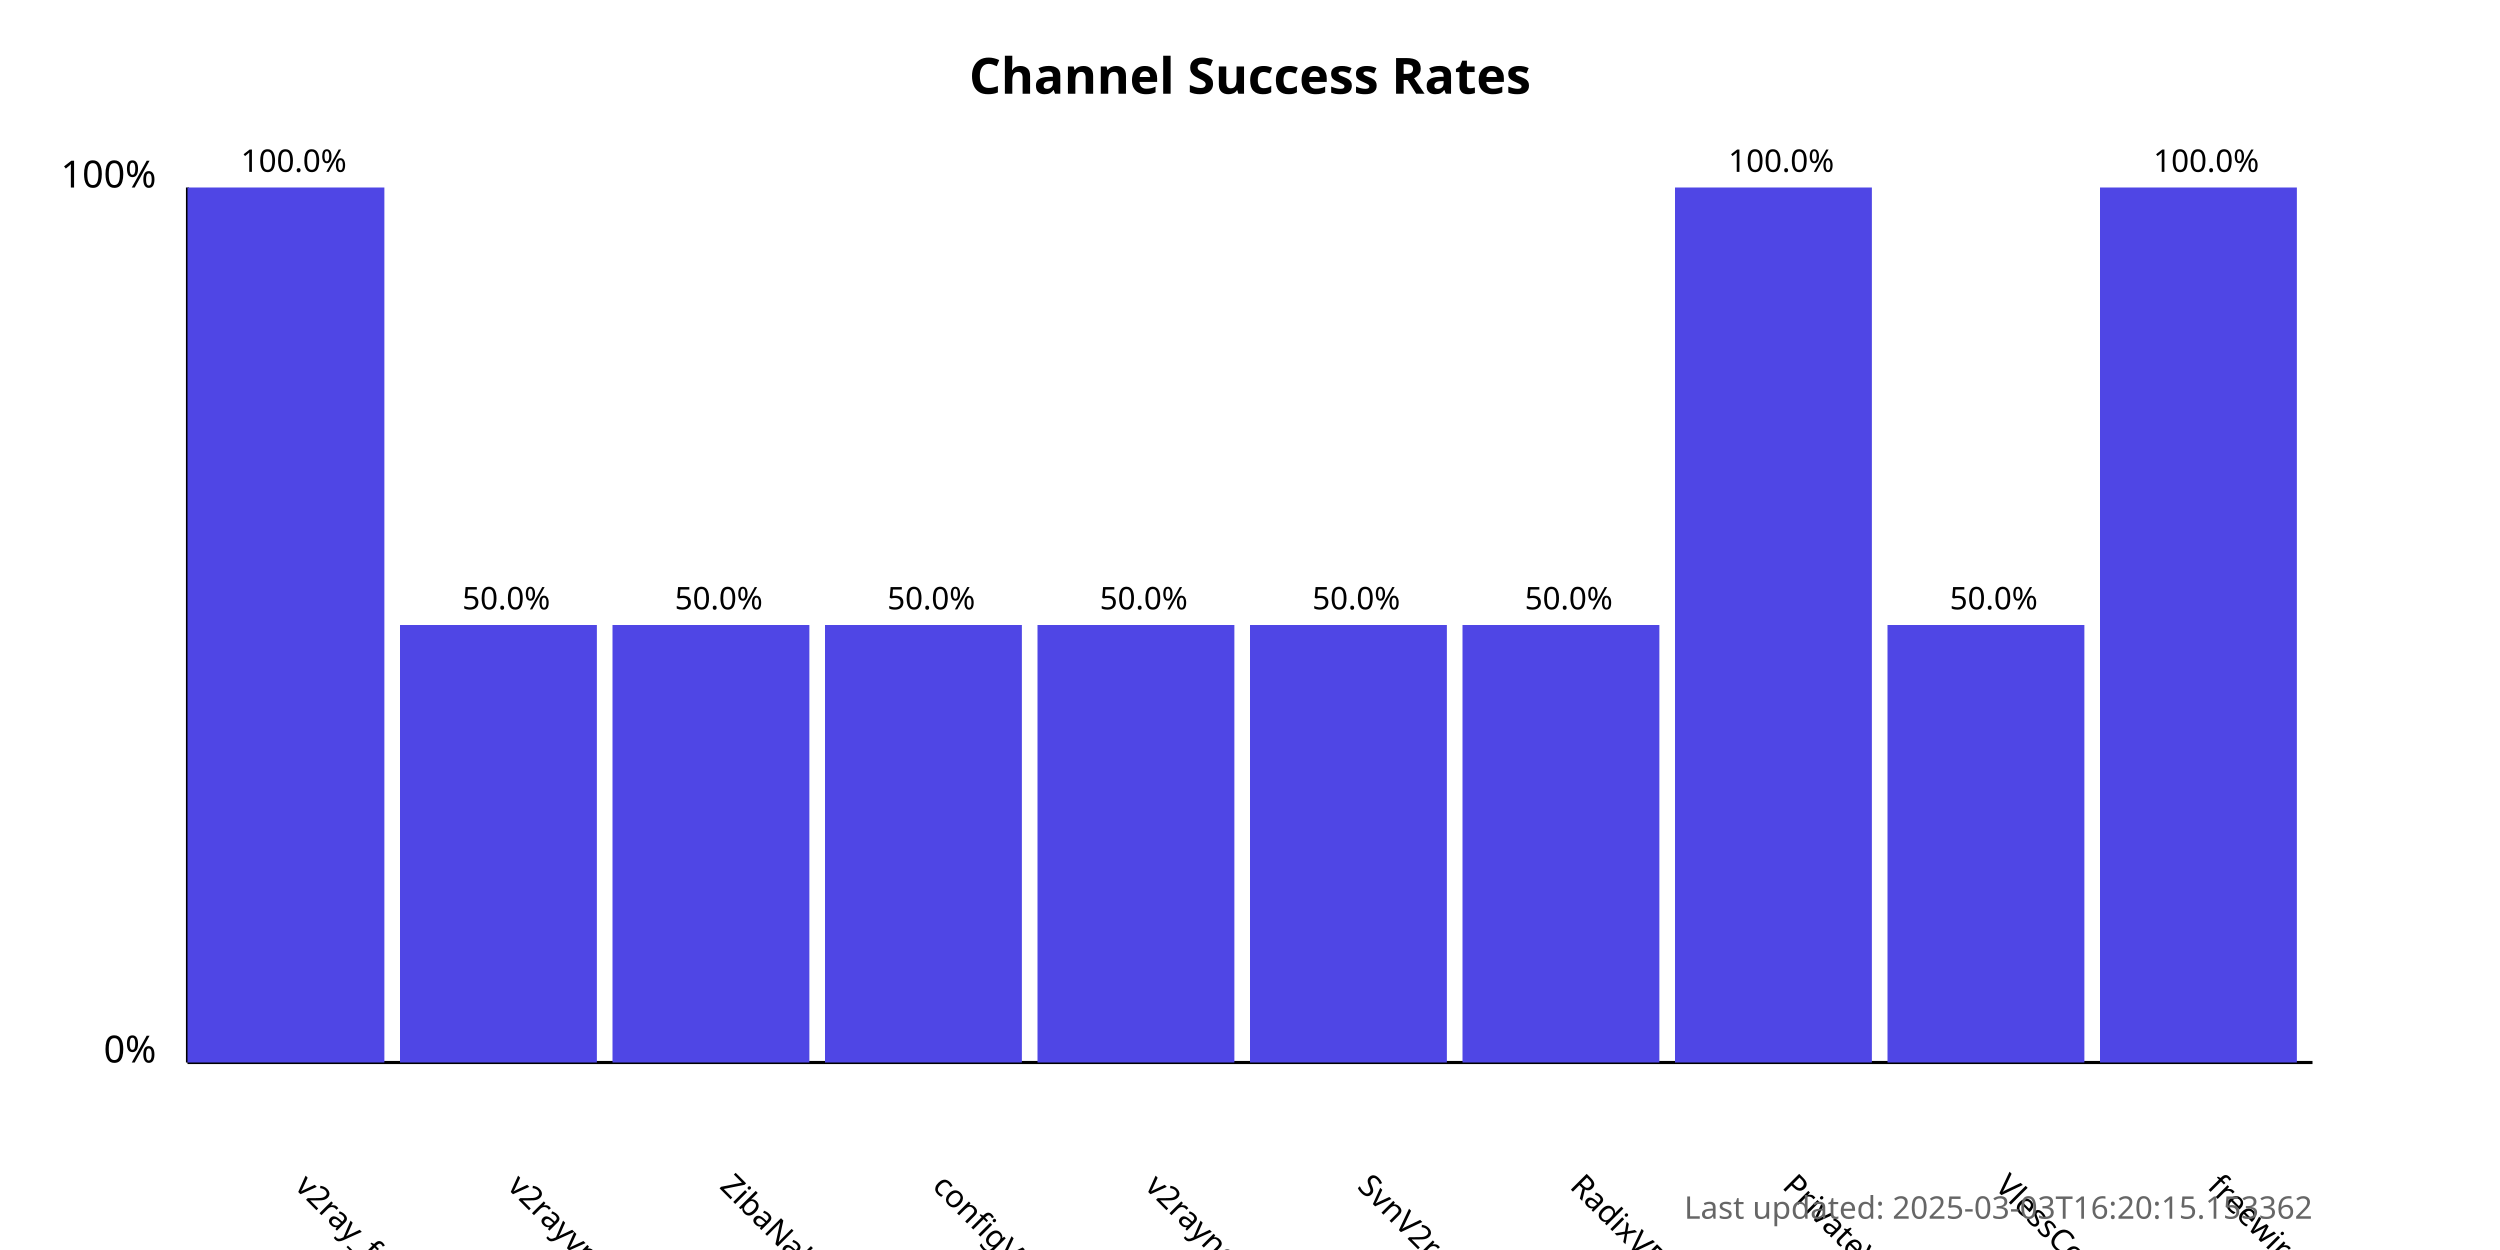
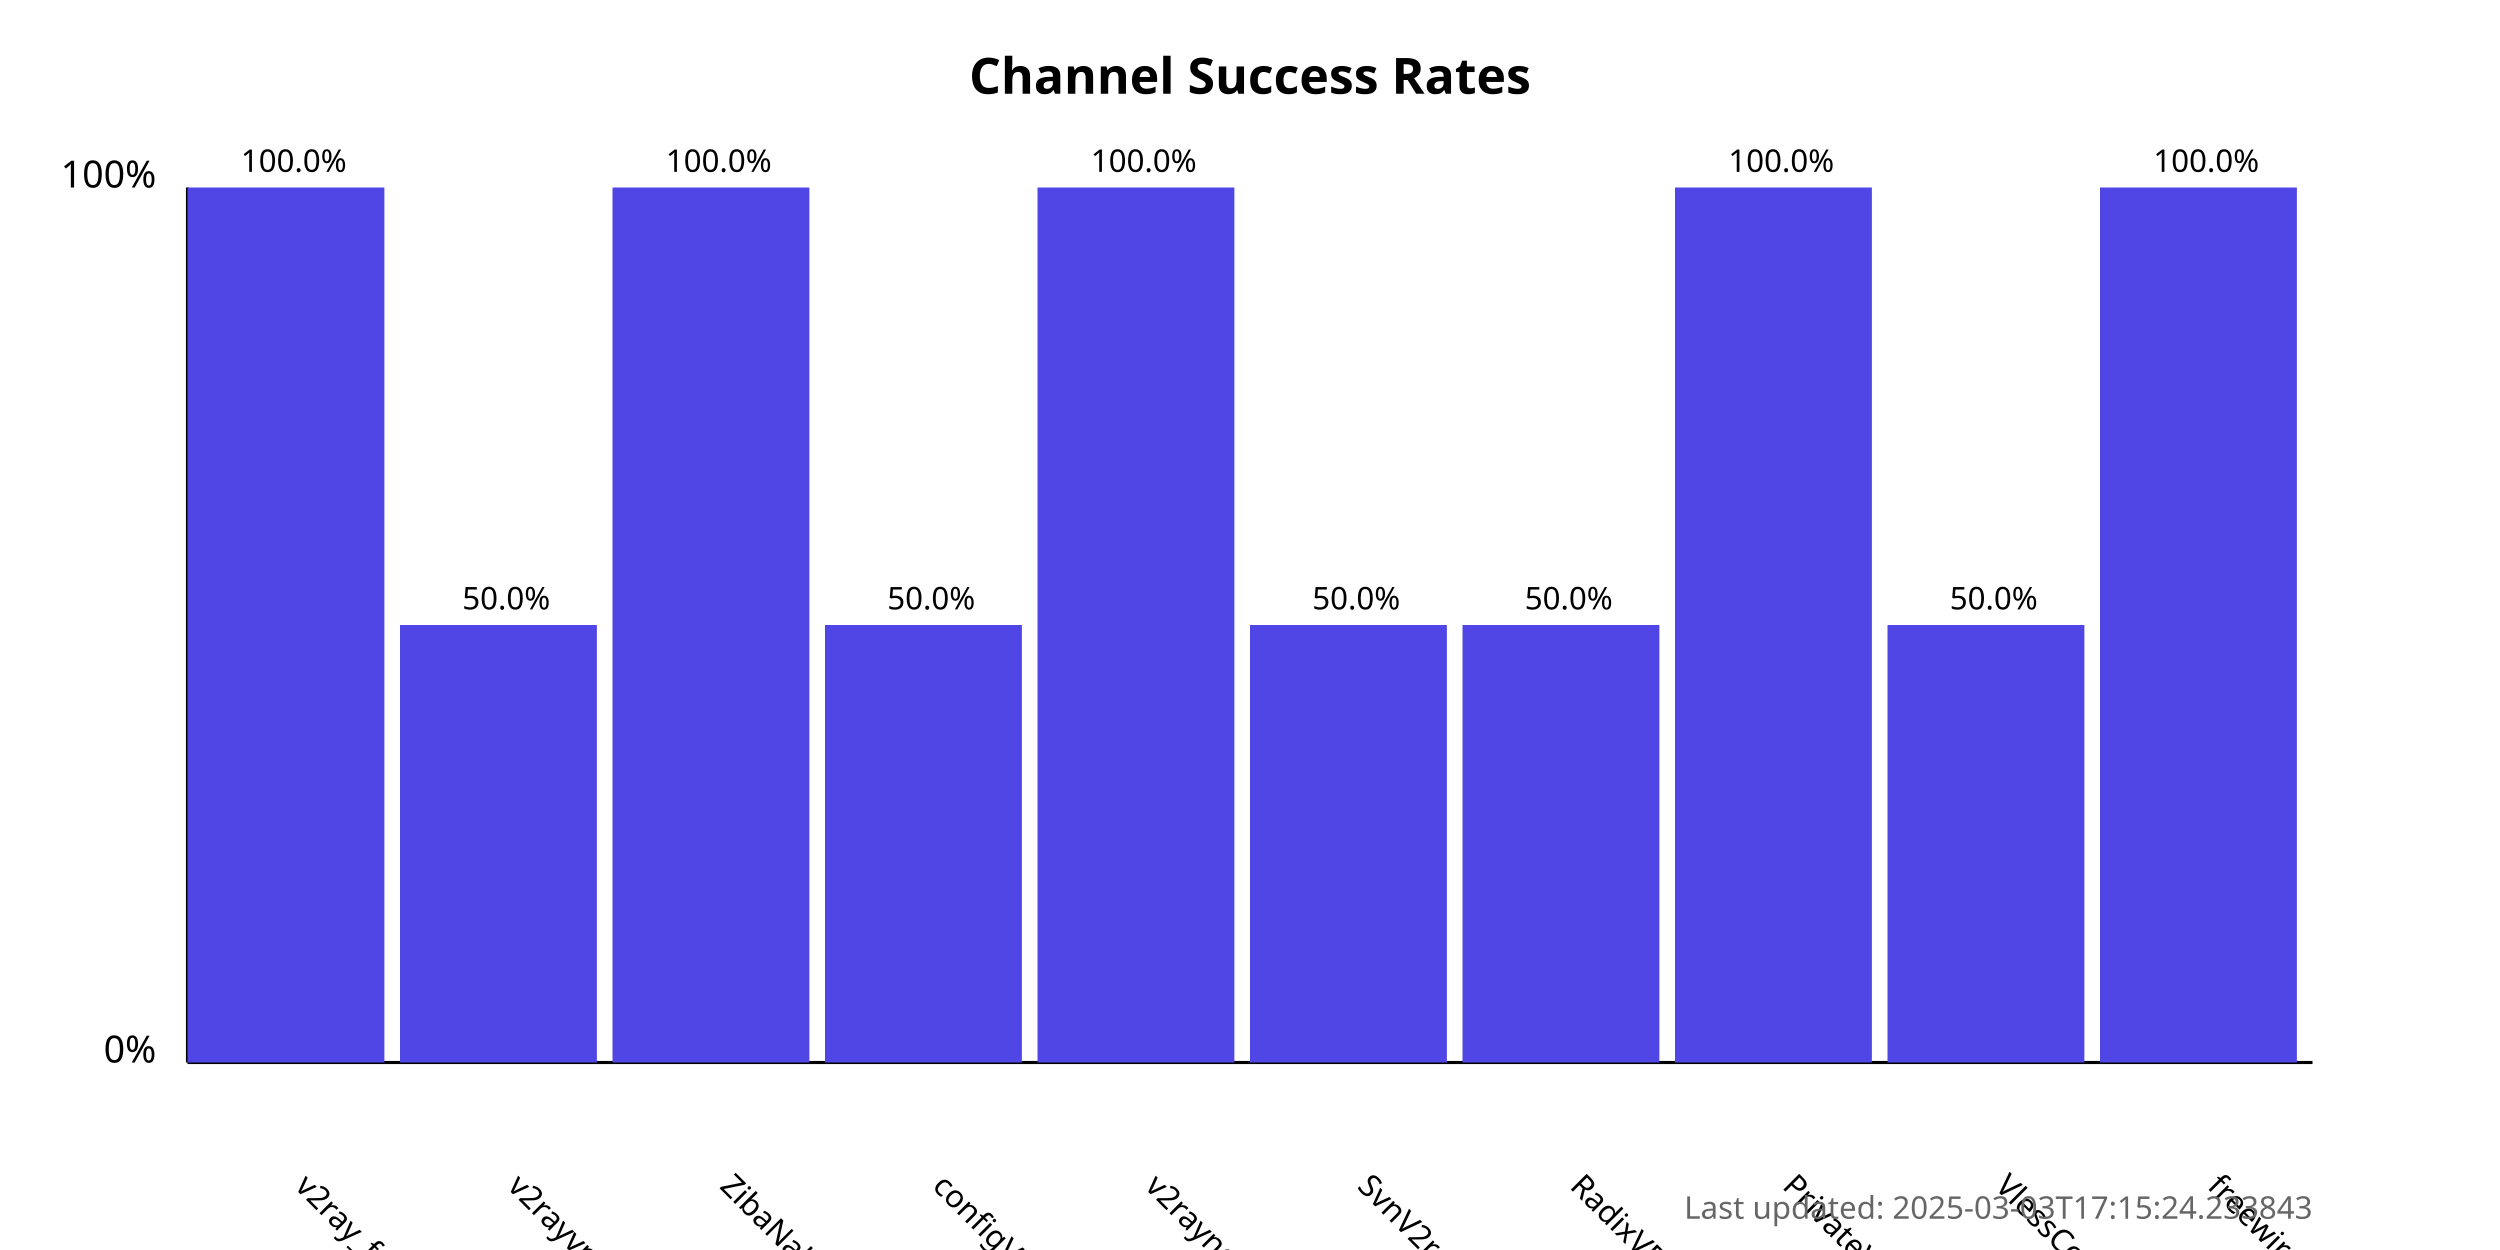
<svg xmlns="http://www.w3.org/2000/svg" width="800" height="400">
  <style>
            .chart-title { font: bold 16px sans-serif; }
            .axis-label { font: 12px sans-serif; }
            .tick-label { font: 10px sans-serif; }
            .bar { fill: #4f46e5; }
            .bar:hover { fill: #6366f1; }
            .timestamp { font: 10px sans-serif; fill: #666; }
        </style>
  <text x="400.0" y="30" text-anchor="middle" class="chart-title">
            Channel Success Rates
        </text>
  <line x1="60" y1="340" x2="60" y2="60" stroke="black" stroke-width="1" />
  <line x1="60" y1="340" x2="740" y2="340" stroke="black" stroke-width="1" />
  <text x="50" y="340" text-anchor="end" class="axis-label">0%</text>
  <text x="50" y="60" text-anchor="end" class="axis-label">100%</text>
  <g>
    <rect x="60" y="60.0" width="63.0" height="280.0" class="bar" />
    <text x="94.0" y="380" transform="rotate(45, 94.0, 380)" text-anchor="start" class="tick-label">
                v2ray_free_conf
            </text>
    <text x="94.0" y="55.0" text-anchor="middle" class="tick-label">
                100.0%
            </text>
  </g>
  <g>
    <rect x="128.0" y="200.0" width="63.0" height="140.0" class="bar" />
    <text x="162.0" y="380" transform="rotate(45, 162.0, 380)" text-anchor="start" class="tick-label">
                v2rayvpno
            </text>
    <text x="162.0" y="195.0" text-anchor="middle" class="tick-label">
                50.0%
            </text>
  </g>
  <g>
-     <rect x="196.0" y="200.0" width="63.0" height="140.0" class="bar" />
+     <rect x="196.0" y="60.0" width="63.0" height="280.0" class="bar" />
    <text x="230.0" y="380" transform="rotate(45, 230.0, 380)" text-anchor="start" class="tick-label">
                ZibaNabz
            </text>
-     <text x="230.0" y="195.0" text-anchor="middle" class="tick-label">
-                 50.0%
+     <text x="230.0" y="55.0" text-anchor="middle" class="tick-label">
+                 100.0%
            </text>
  </g>
  <g>
    <rect x="264.0" y="200.0" width="63.0" height="140.0" class="bar" />
    <text x="298.0" y="380" transform="rotate(45, 298.0, 380)" text-anchor="start" class="tick-label">
                configV2rayForFree
            </text>
    <text x="298.0" y="195.0" text-anchor="middle" class="tick-label">
                50.0%
            </text>
  </g>
  <g>
-     <rect x="332.0" y="200.0" width="63.0" height="140.0" class="bar" />
+     <rect x="332.0" y="60.0" width="63.0" height="280.0" class="bar" />
    <text x="366.0" y="380" transform="rotate(45, 366.0, 380)" text-anchor="start" class="tick-label">
                v2rayngvpn
            </text>
-     <text x="366.0" y="195.0" text-anchor="middle" class="tick-label">
-                 50.0%
+     <text x="366.0" y="55.0" text-anchor="middle" class="tick-label">
+                 100.0%
            </text>
  </g>
  <g>
    <rect x="400.0" y="200.0" width="63.0" height="140.0" class="bar" />
    <text x="434.0" y="380" transform="rotate(45, 434.0, 380)" text-anchor="start" class="tick-label">
                SvnV2ray
            </text>
    <text x="434.0" y="195.0" text-anchor="middle" class="tick-label">
                50.0%
            </text>
  </g>
  <g>
    <rect x="468.0" y="200.0" width="63.0" height="140.0" class="bar" />
    <text x="502.0" y="380" transform="rotate(45, 502.0, 380)" text-anchor="start" class="tick-label">
                RadixVPN
            </text>
    <text x="502.0" y="195.0" text-anchor="middle" class="tick-label">
                50.0%
            </text>
  </g>
  <g>
    <rect x="536.0" y="60.0" width="63.0" height="280.0" class="bar" />
    <text x="570.0" y="380" transform="rotate(45, 570.0, 380)" text-anchor="start" class="tick-label">
                PrivateVPNs
            </text>
    <text x="570.0" y="55.0" text-anchor="middle" class="tick-label">
                100.0%
            </text>
  </g>
  <g>
    <rect x="604.0" y="200.0" width="63.0" height="140.0" class="bar" />
    <text x="638.0" y="380" transform="rotate(45, 638.0, 380)" text-anchor="start" class="tick-label">
                VlessConfig
            </text>
    <text x="638.0" y="195.0" text-anchor="middle" class="tick-label">
                50.0%
            </text>
  </g>
  <g>
    <rect x="672.0" y="60.0" width="63.0" height="280.0" class="bar" />
    <text x="706.0" y="380" transform="rotate(45, 706.0, 380)" text-anchor="start" class="tick-label">
                freewireguard
            </text>
    <text x="706.0" y="55.0" text-anchor="middle" class="tick-label">
                100.0%
            </text>
  </g>
  <text x="740" y="390" text-anchor="end" class="timestamp">
-             Last updated: 2025-03-03T16:20:15.153362
+             Last updated: 2025-03-03T17:15:24.233843
        </text>
</svg>
